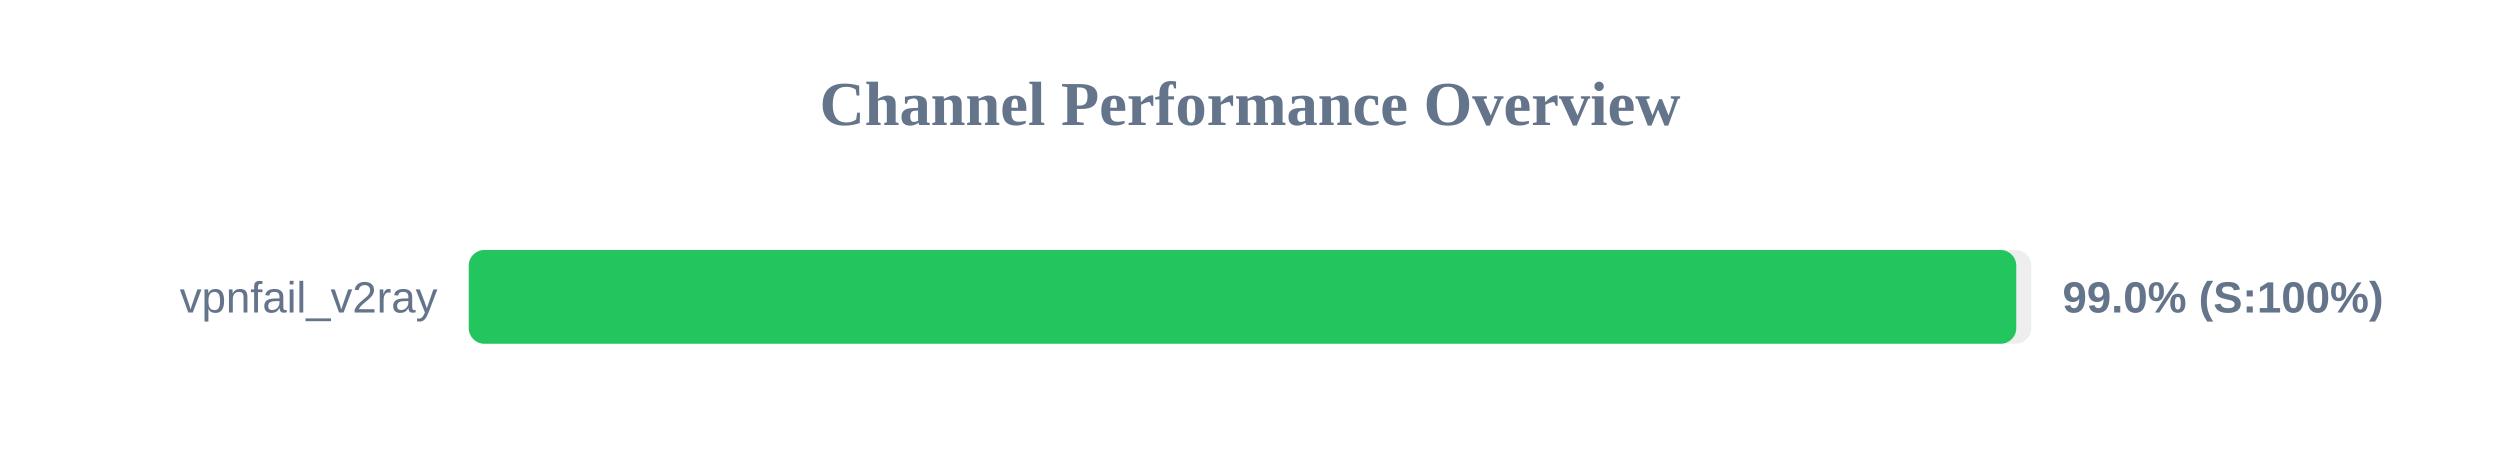
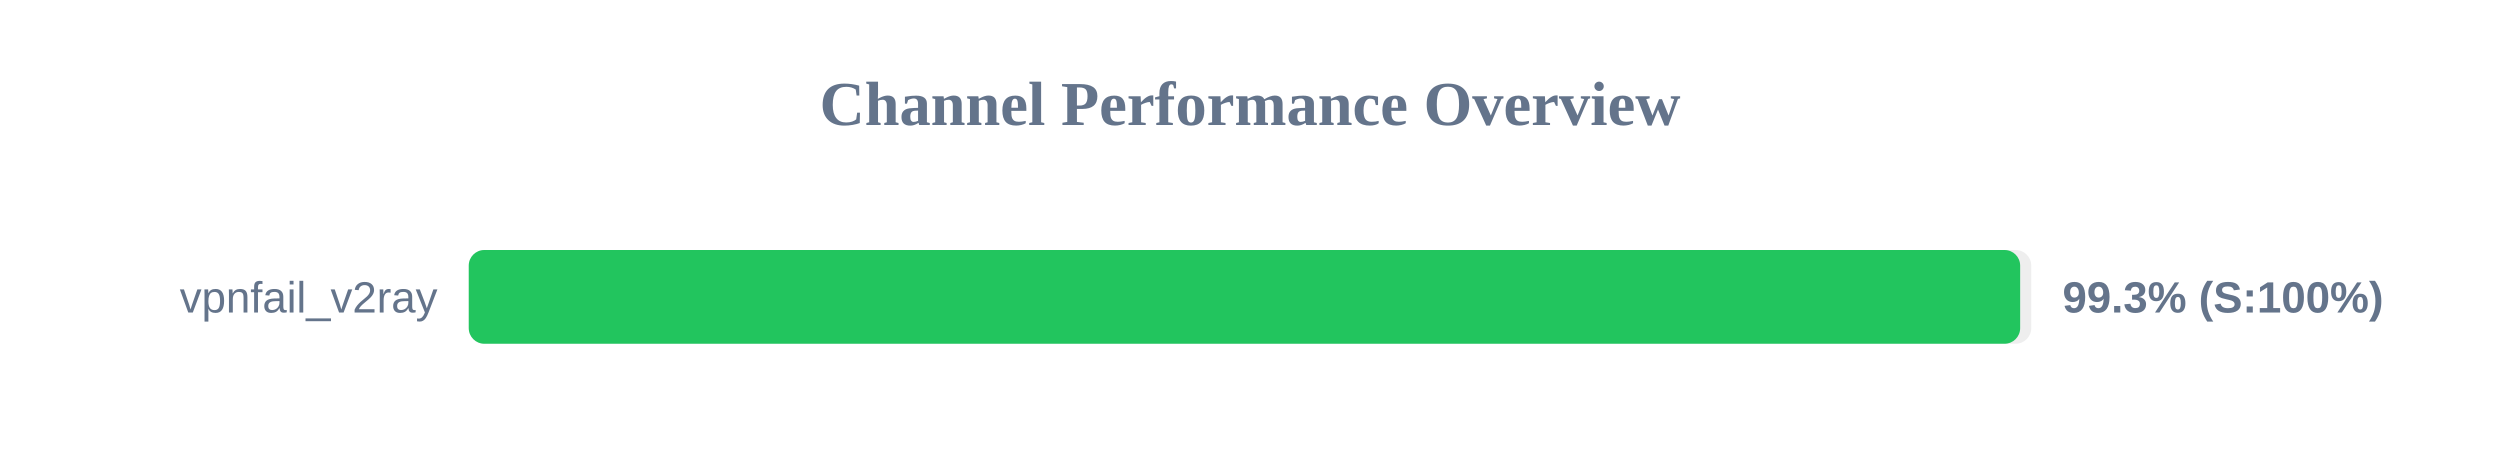
<svg xmlns="http://www.w3.org/2000/svg" width="800" height="150" version="1.1">
  <style>
        .row { font: 14px Arial; fill: #64748b; }
        .score { font: bold 14px Arial; fill: #64748b; }
    </style>
  <text x="400" y="40" text-anchor="middle" font-size="20px" font-weight="bold" fill="#64748b">Channel Performance Overview</text>
  <rect x="150" y="80" width="500" height="30" fill="#eee" rx="5" />
-   <rect x="150" y="80" width="495.2" height="30" fill="#22c55e" rx="5" />
+   <rect x="150" y="80" width="496.45" height="30" fill="#22c55e" rx="5" />
  <text x="140" y="100" text-anchor="end" class="row">vpnfail_v2ray</text>
-   <text x="660" y="100" text-anchor="start" class="score">99.0% (S:100%)</text>
+   <text x="660" y="100" text-anchor="start" class="score">99.3% (S:100%)</text>
</svg>
